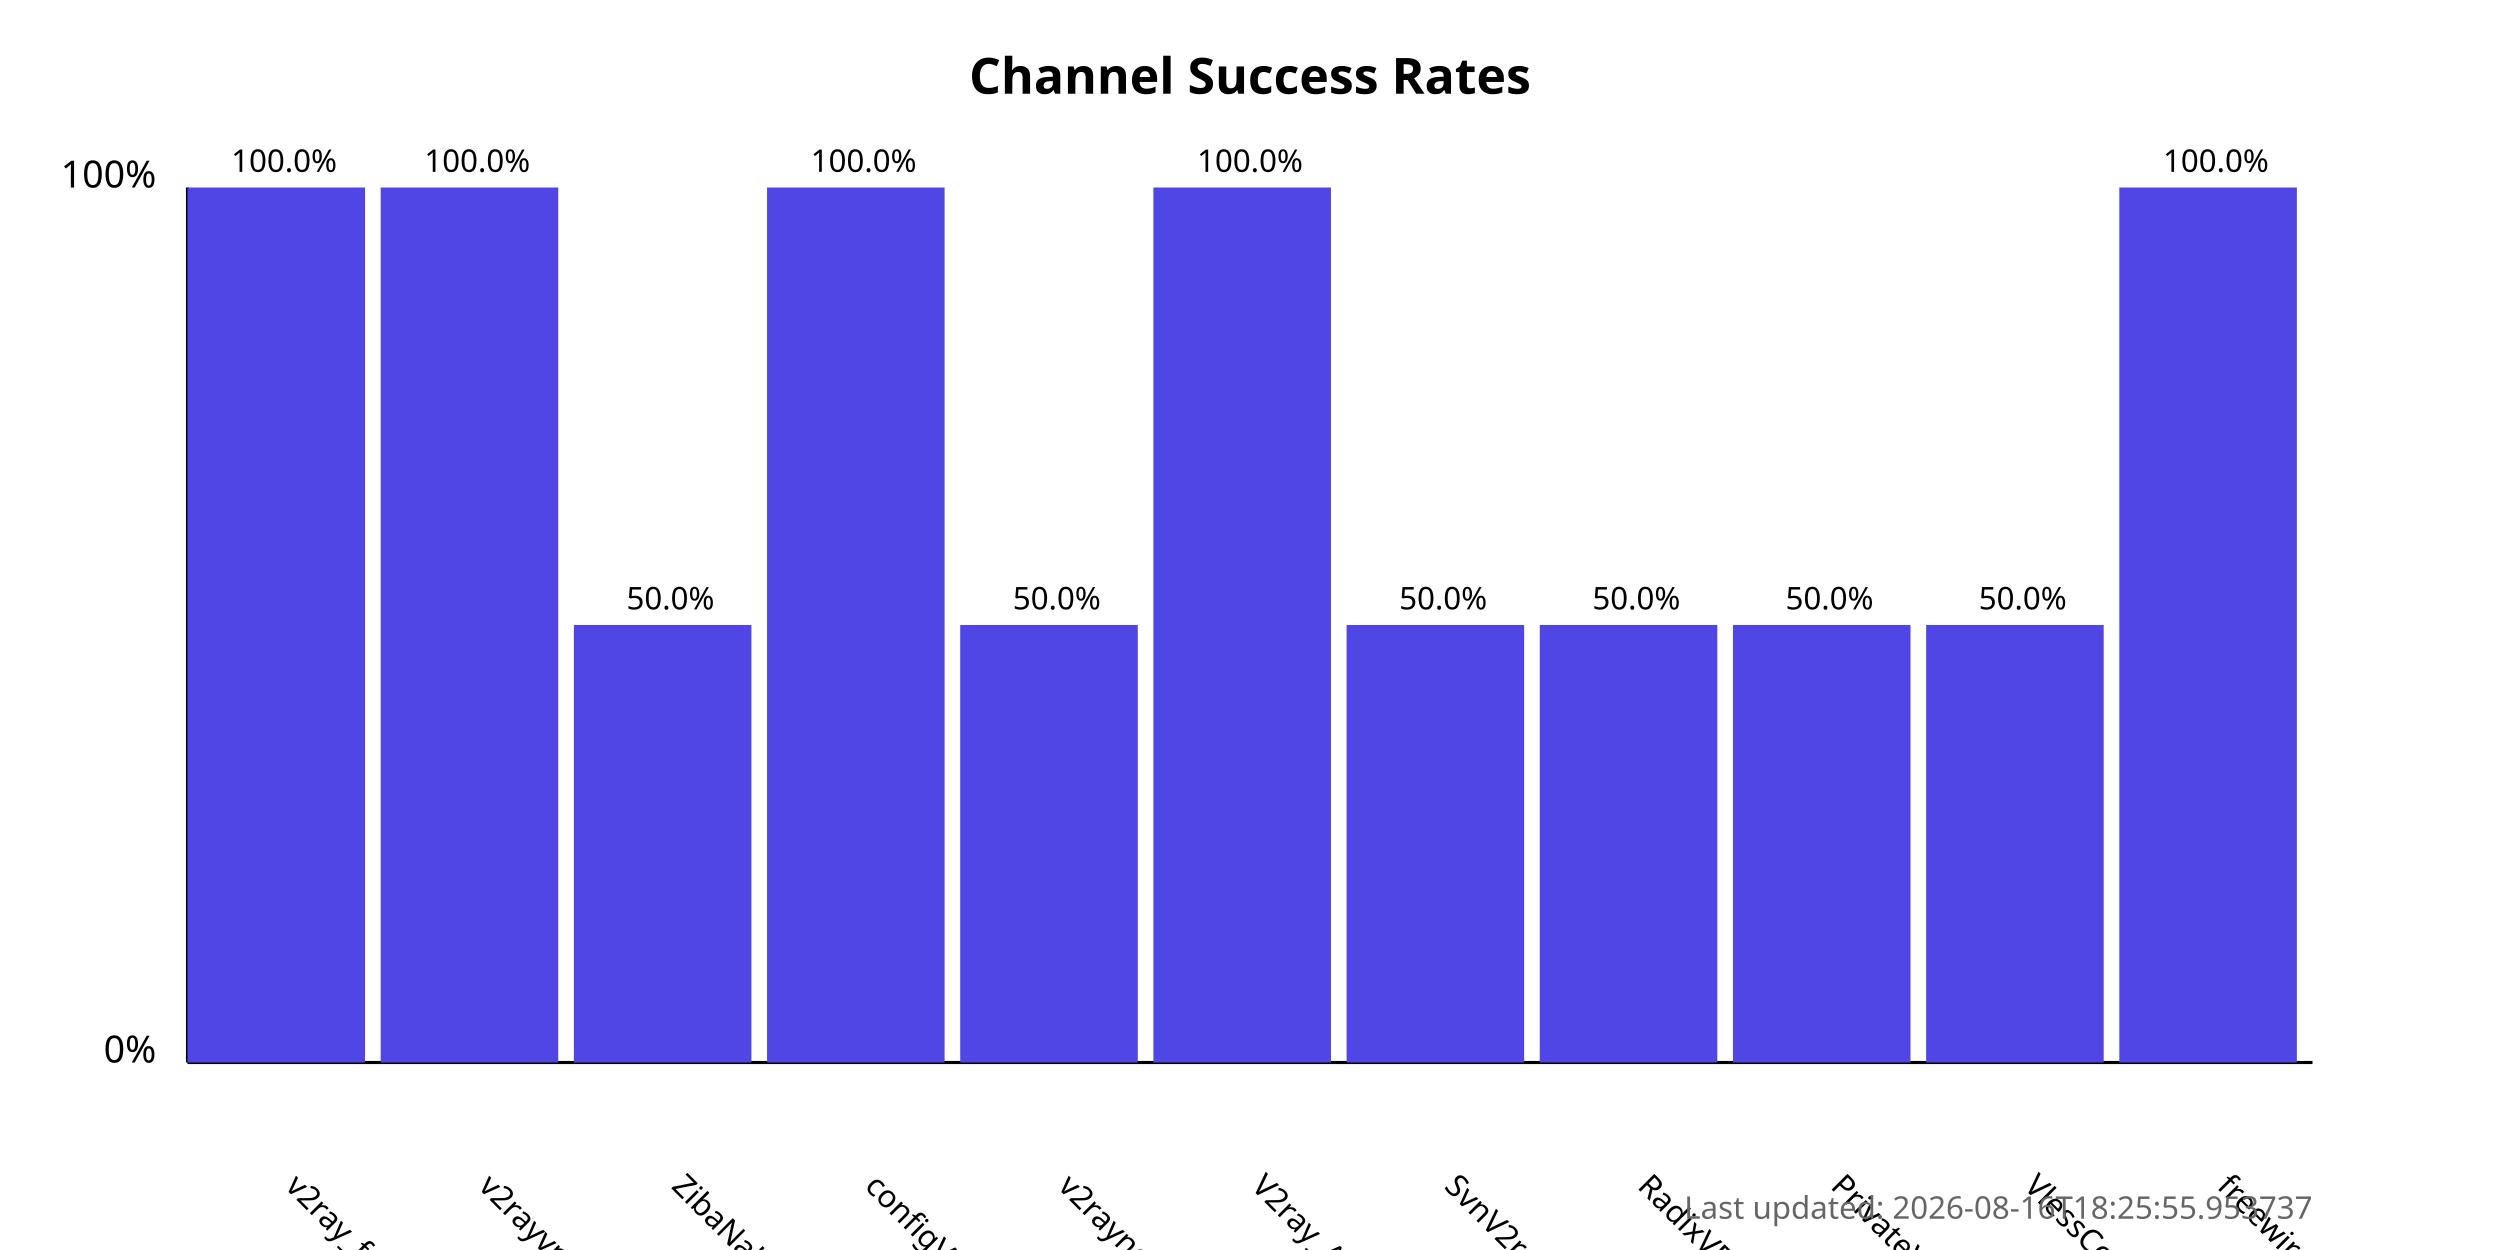
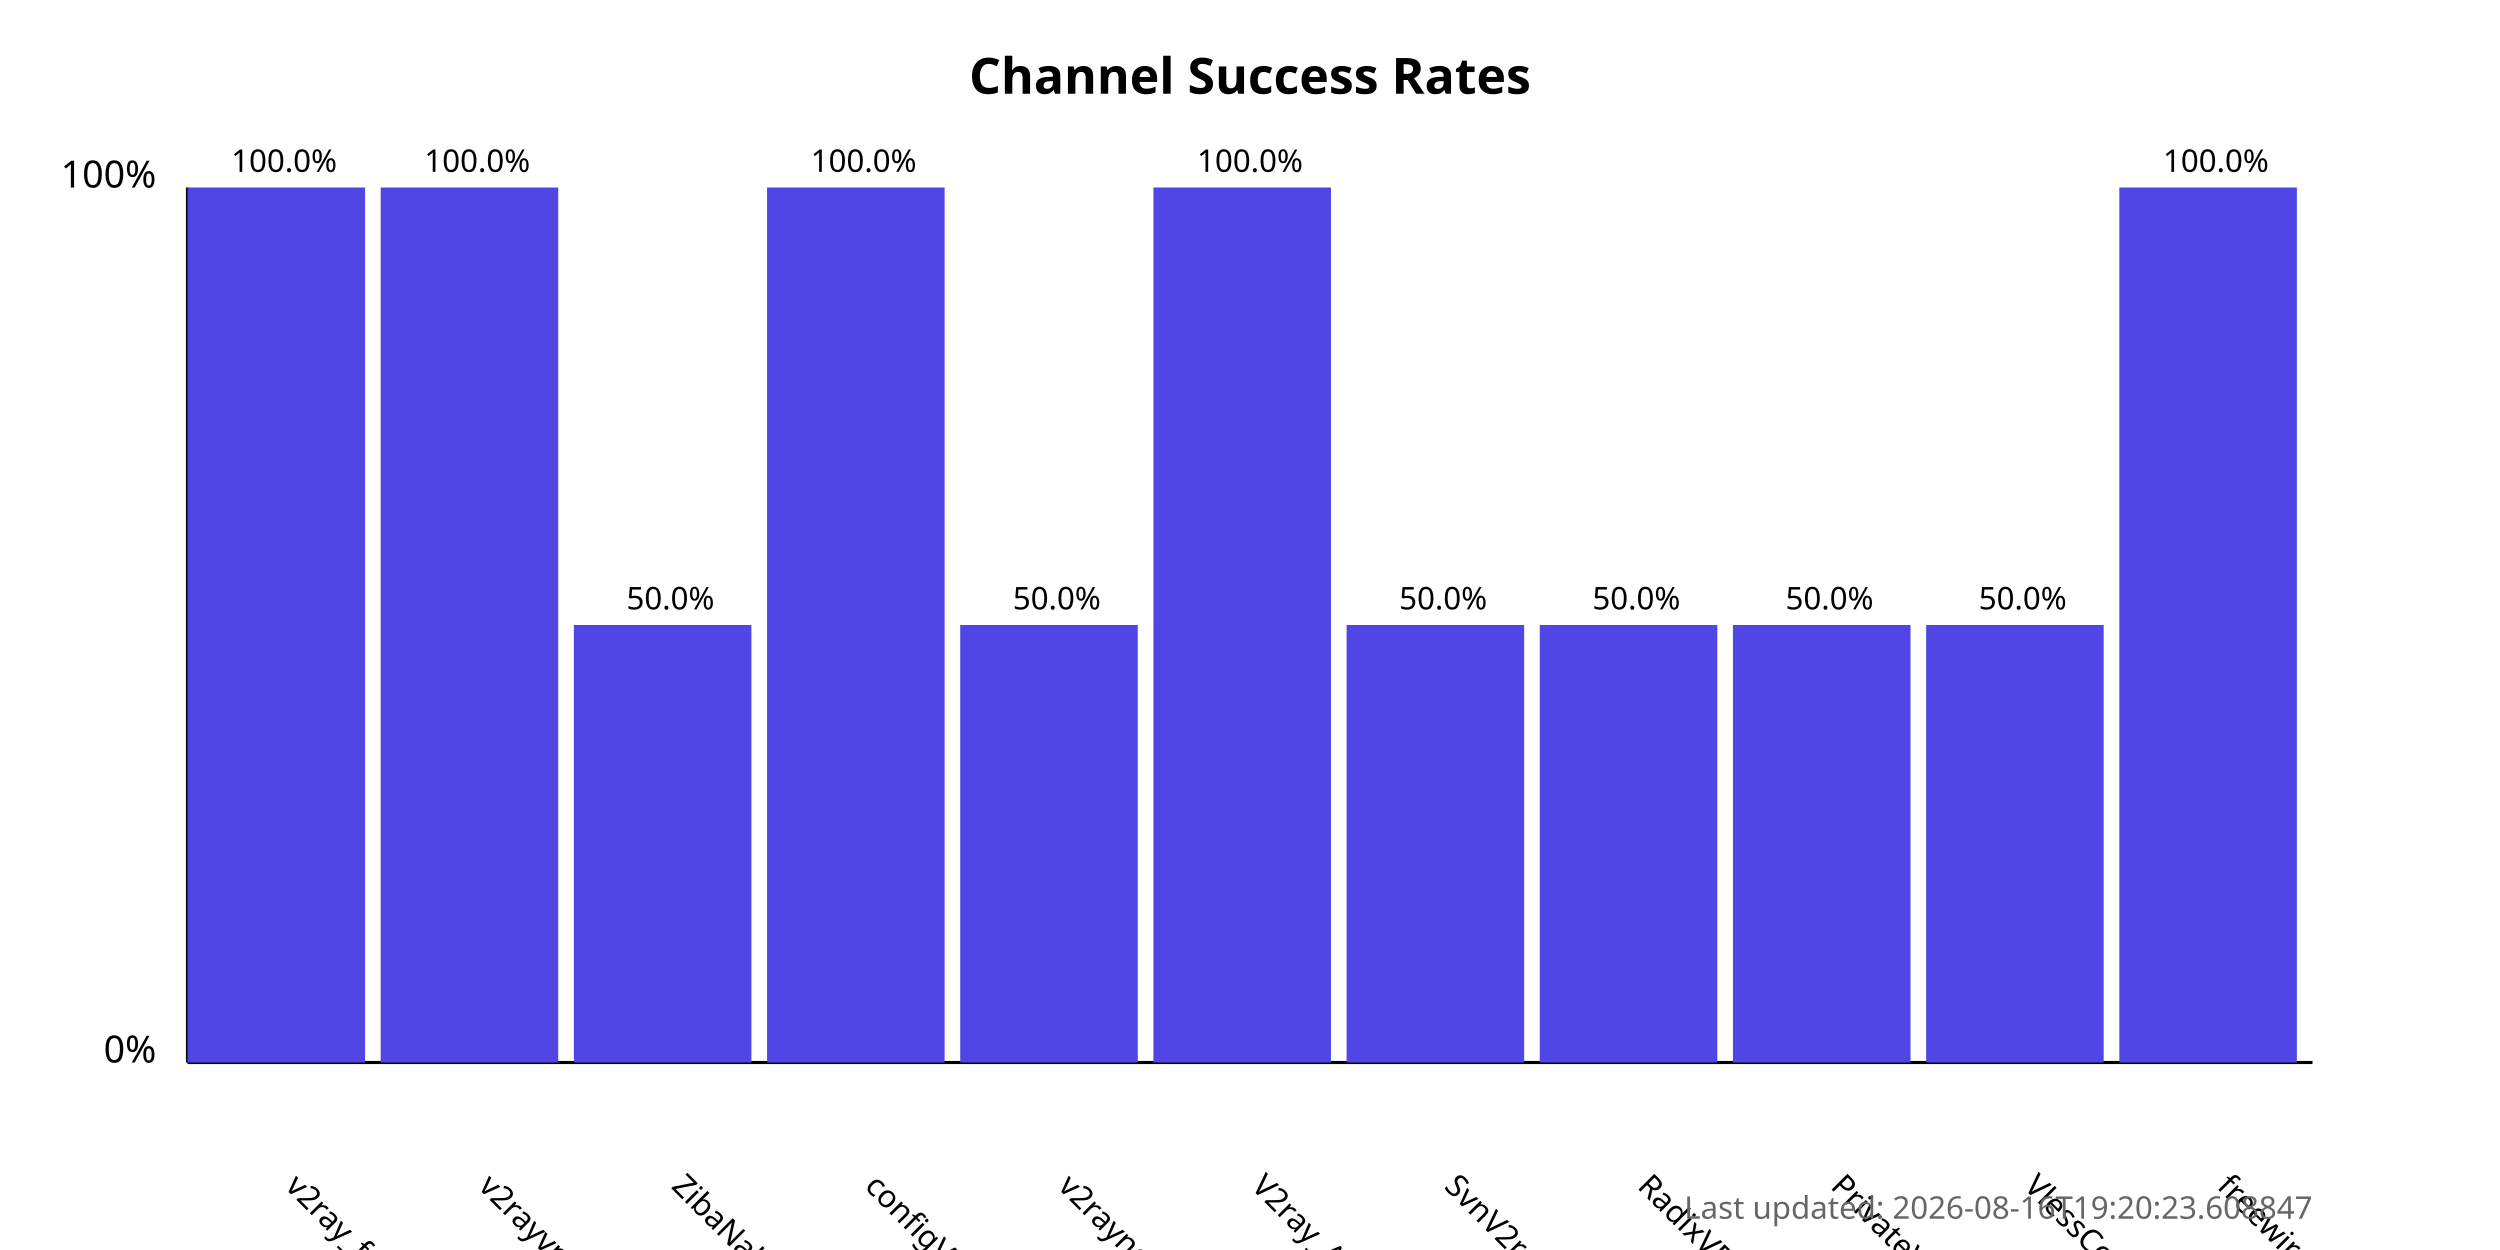
<svg xmlns="http://www.w3.org/2000/svg" width="800" height="400">
  <style>
            .chart-title { font: bold 16px sans-serif; }
            .axis-label { font: 12px sans-serif; }
            .tick-label { font: 10px sans-serif; }
            .bar { fill: #4f46e5; }
            .bar:hover { fill: #6366f1; }
            .timestamp { font: 10px sans-serif; fill: #666; }
        </style>
  <text x="400.0" y="30" text-anchor="middle" class="chart-title">
            Channel Success Rates
        </text>
  <line x1="60" y1="340" x2="60" y2="60" stroke="black" stroke-width="1" />
  <line x1="60" y1="340" x2="740" y2="340" stroke="black" stroke-width="1" />
  <text x="50" y="340" text-anchor="end" class="axis-label">0%</text>
  <text x="50" y="60" text-anchor="end" class="axis-label">100%</text>
  <g>
    <rect x="60" y="60.0" width="56.818" height="280.0" class="bar" />
    <text x="90.909" y="380" transform="rotate(45, 90.90909, 380)" text-anchor="start" class="tick-label">
                v2ray_free_conf
            </text>
    <text x="90.909" y="55.0" text-anchor="middle" class="tick-label">
                100.0%
            </text>
  </g>
  <g>
    <rect x="121.818" y="60.0" width="56.818" height="280.0" class="bar" />
    <text x="152.727" y="380" transform="rotate(45, 152.7273, 380)" text-anchor="start" class="tick-label">
                v2rayvpno
            </text>
    <text x="152.727" y="55.0" text-anchor="middle" class="tick-label">
                100.0%
            </text>
  </g>
  <g>
    <rect x="183.636" y="200.0" width="56.818" height="140.0" class="bar" />
    <text x="214.545" y="380" transform="rotate(45, 214.5455, 380)" text-anchor="start" class="tick-label">
                ZibaNabz
            </text>
    <text x="214.545" y="195.0" text-anchor="middle" class="tick-label">
                50.0%
            </text>
  </g>
  <g>
    <rect x="245.455" y="60.0" width="56.818" height="280.0" class="bar" />
    <text x="276.364" y="380" transform="rotate(45, 276.3636, 380)" text-anchor="start" class="tick-label">
                configV2rayForFree
            </text>
    <text x="276.364" y="55.0" text-anchor="middle" class="tick-label">
                100.0%
            </text>
  </g>
  <g>
    <rect x="307.273" y="200.0" width="56.818" height="140.0" class="bar" />
    <text x="338.182" y="380" transform="rotate(45, 338.1818, 380)" text-anchor="start" class="tick-label">
                v2rayngvpn
            </text>
    <text x="338.182" y="195.0" text-anchor="middle" class="tick-label">
                50.0%
            </text>
  </g>
  <g>
    <rect x="369.091" y="60.0" width="56.818" height="280.0" class="bar" />
    <text x="400.0" y="380" transform="rotate(45, 400.0, 380)" text-anchor="start" class="tick-label">
                V2ray_Alpha
            </text>
    <text x="400.0" y="55.0" text-anchor="middle" class="tick-label">
                100.0%
            </text>
  </g>
  <g>
    <rect x="430.909" y="200.0" width="56.818" height="140.0" class="bar" />
    <text x="461.818" y="380" transform="rotate(45, 461.8182, 380)" text-anchor="start" class="tick-label">
                SvnV2ray
            </text>
    <text x="461.818" y="195.0" text-anchor="middle" class="tick-label">
                50.0%
            </text>
  </g>
  <g>
    <rect x="492.727" y="200.0" width="56.818" height="140.0" class="bar" />
    <text x="523.636" y="380" transform="rotate(45, 523.6364, 380)" text-anchor="start" class="tick-label">
                RadixVPN
            </text>
    <text x="523.636" y="195.0" text-anchor="middle" class="tick-label">
                50.0%
            </text>
  </g>
  <g>
    <rect x="554.545" y="200.0" width="56.818" height="140.0" class="bar" />
    <text x="585.455" y="380" transform="rotate(45, 585.4545, 380)" text-anchor="start" class="tick-label">
                PrivateVPNs
            </text>
    <text x="585.455" y="195.0" text-anchor="middle" class="tick-label">
                50.0%
            </text>
  </g>
  <g>
    <rect x="616.364" y="200.0" width="56.818" height="140.0" class="bar" />
    <text x="647.273" y="380" transform="rotate(45, 647.2727, 380)" text-anchor="start" class="tick-label">
                VlessConfig
            </text>
    <text x="647.273" y="195.0" text-anchor="middle" class="tick-label">
                50.0%
            </text>
  </g>
  <g>
    <rect x="678.182" y="60.0" width="56.818" height="280.0" class="bar" />
    <text x="709.091" y="380" transform="rotate(45, 709.0909, 380)" text-anchor="start" class="tick-label">
                freewireguard
            </text>
    <text x="709.091" y="55.0" text-anchor="middle" class="tick-label">
                100.0%
            </text>
  </g>
  <text x="740" y="390" text-anchor="end" class="timestamp">
-             Last updated: 2026-08-16T18:25:55.953737
+             Last updated: 2026-08-16T19:20:23.608847
        </text>
</svg>
